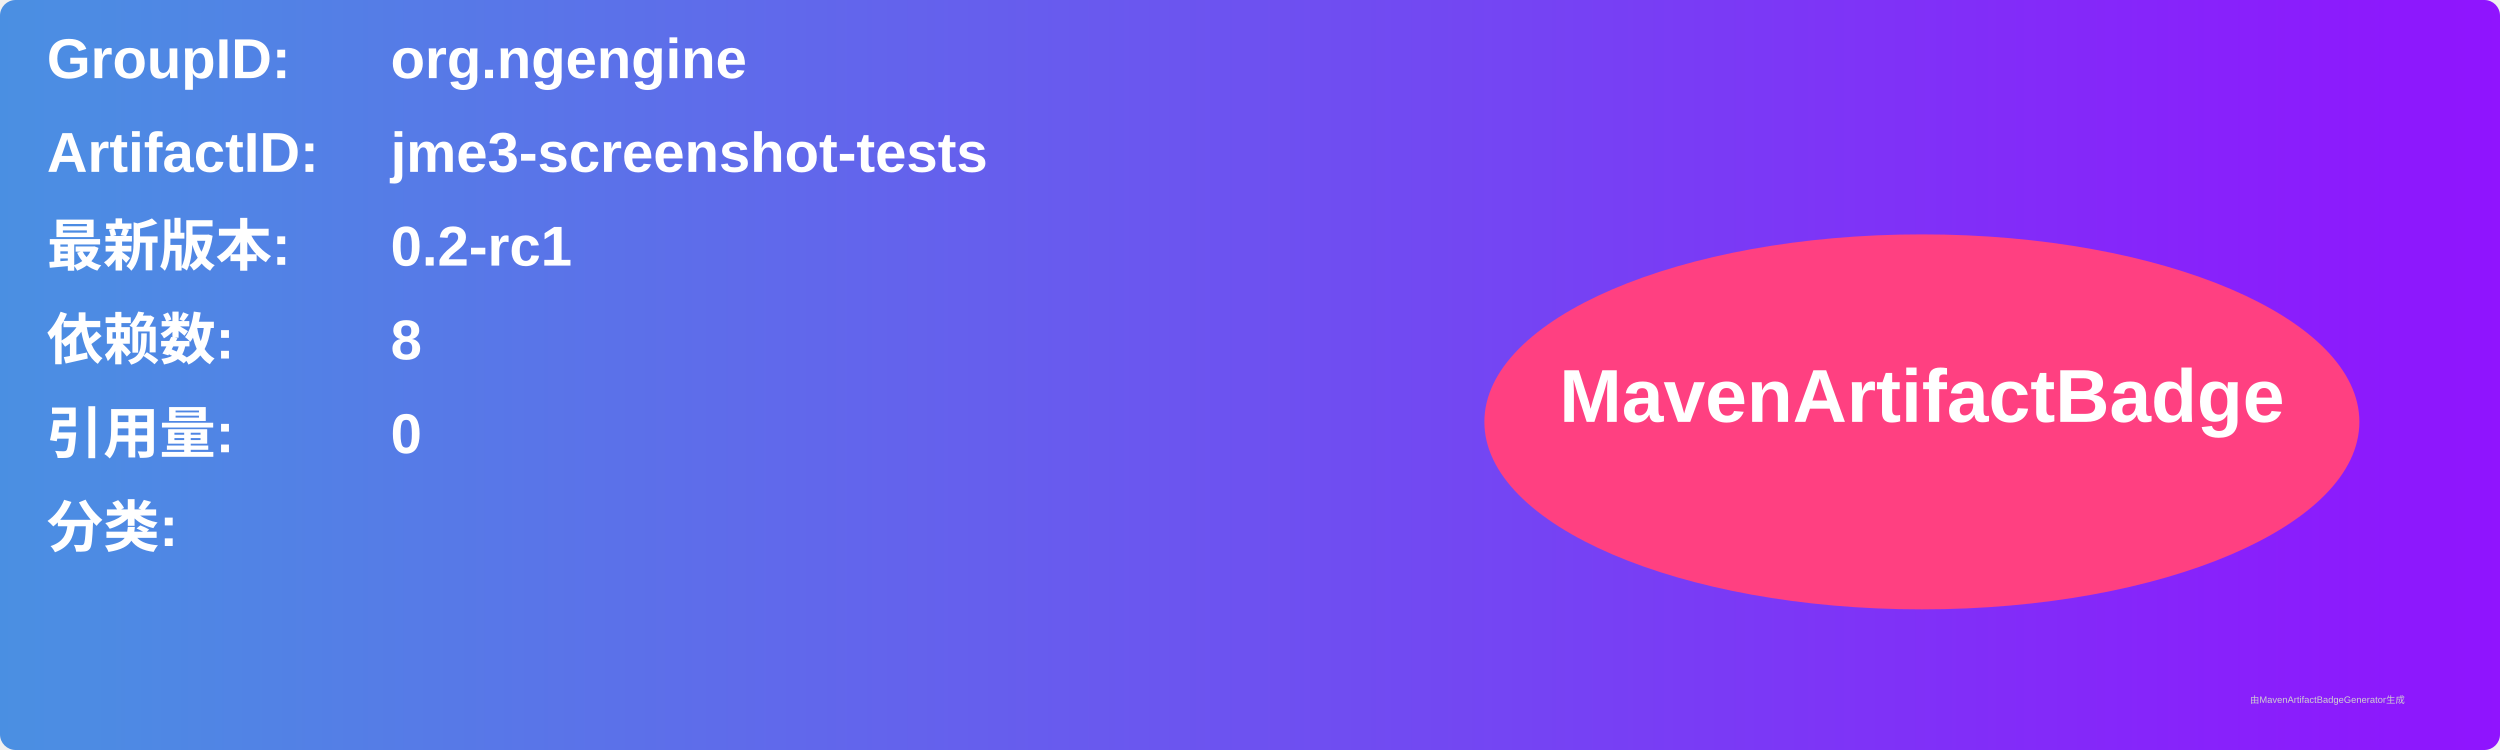
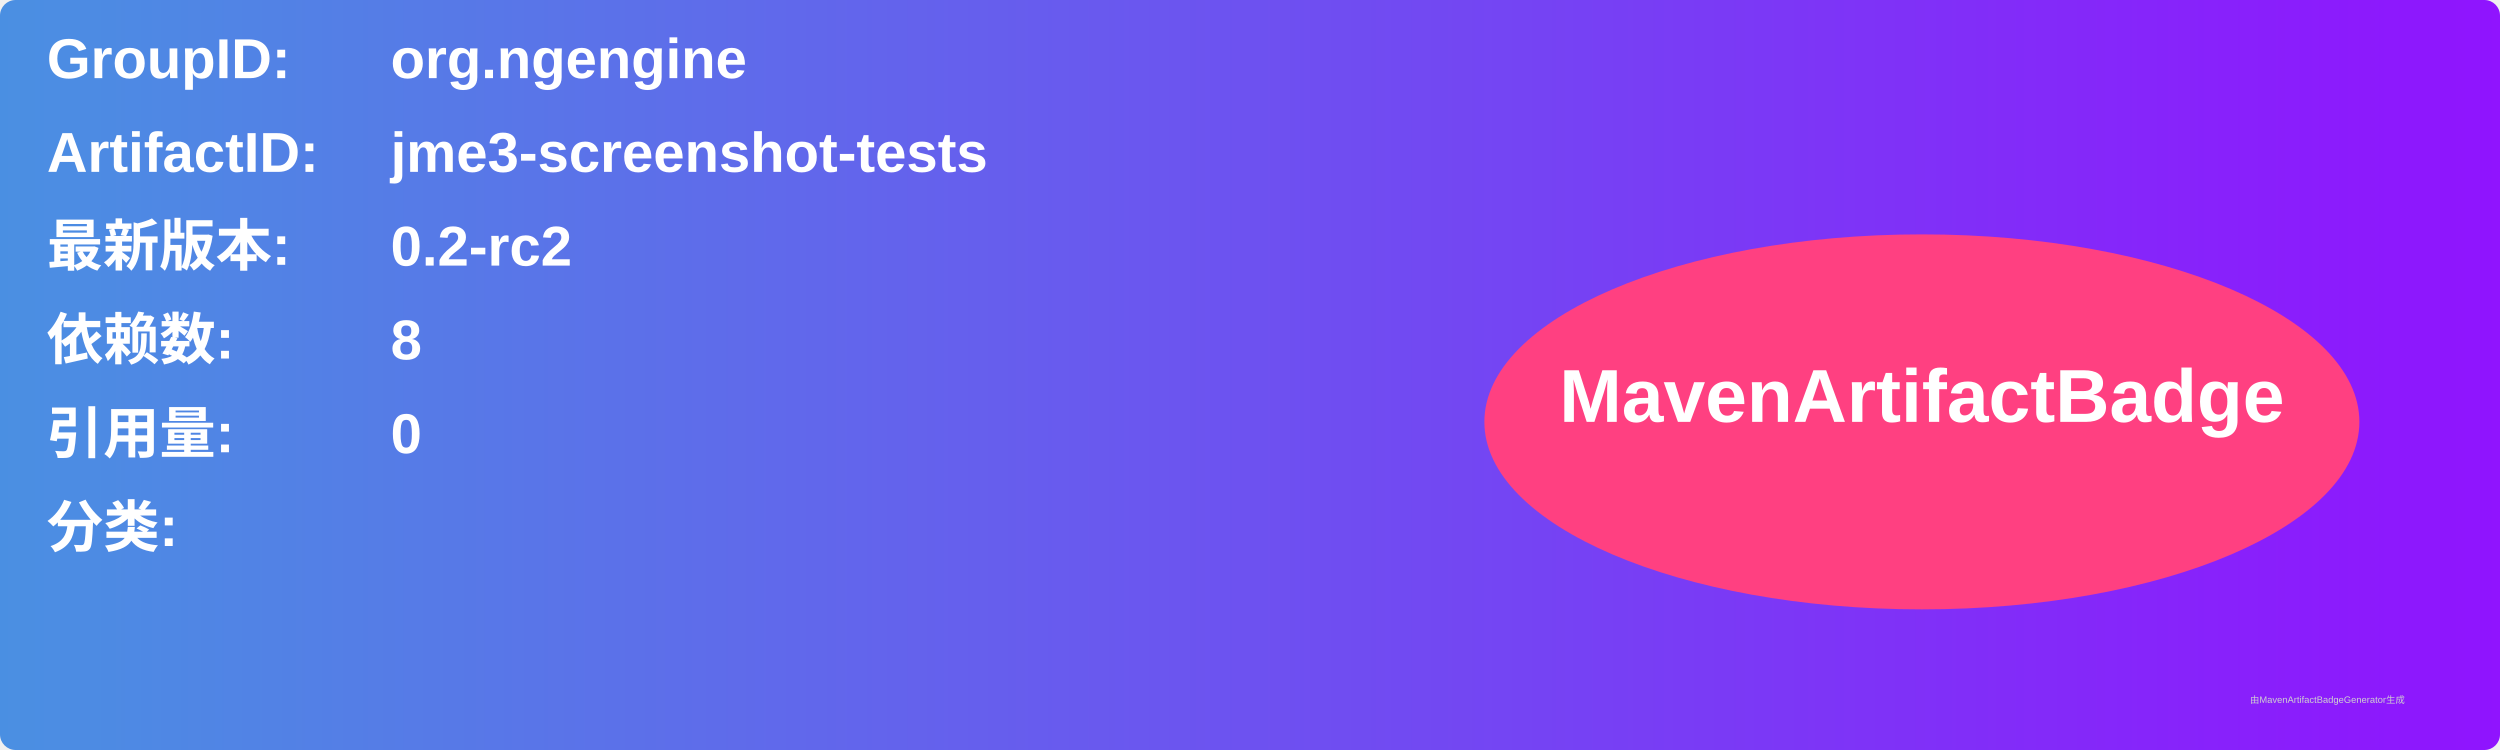
<svg xmlns="http://www.w3.org/2000/svg" width="800" height="240" viewBox="0 0 800 240">
  <linearGradient id="grad" x1="0%" y1="0%" x2="100%" y2="0%">
    <stop offset="0%" stop-color="#4a90e2" />
    <stop offset="100%" stop-color="#9013fe" />
  </linearGradient>
  <rect width="100%" height="100%" rx="5" ry="5" fill="url(#grad)" />
  <g transform="translate(15, 15)">
    <text x="0" y="10" font-family="Arial" font-size="18" fill="white" font-weight="bold" width="260">GroupID:</text>
    <text x="110" y="10" font-family="Arial" font-size="18" fill="white" font-weight="bold" width="460">org.ngengine</text>
    <text x="0" y="40" font-family="Arial" font-size="18" fill="white" font-weight="bold" width="260">ArtifactID:</text>
    <text x="110" y="40" font-family="Arial" font-size="18" fill="white" font-weight="bold" width="460">jme3-screenshot-tests</text>
    <text x="0" y="70" font-family="Arial" font-size="18" fill="white" font-weight="bold">最新版本:</text>
    <text x="110" y="70" font-family="Arial" font-size="18" fill="white" font-weight="bold">
-       <tspan font-weight="bold">0.2-rc1</tspan>
+       <tspan font-weight="bold">0.2-rc2</tspan>
    </text>
    <text x="0" y="100" font-family="Arial" font-size="18" fill="white" font-weight="bold">依赖数: </text>
    <text x="110" y="100" font-family="Arial" font-size="18" fill="white">
      <tspan font-weight="bold">8</tspan>
    </text>
    <text x="0" y="130" font-family="Arial" font-size="18" fill="white" font-weight="bold">引用量: </text>
    <text x="110" y="130" font-family="Arial" font-size="18" fill="white">
      <tspan font-weight="bold">0</tspan>
    </text>
    <text x="0" y="160" font-family="Arial" font-size="18" fill="white" font-weight="bold">分类:</text>
    <text x="10" y="190" font-family="Arial" font-size="10" fill="white">
      <tspan font-weight="bold" />
    </text>
    <ellipse cx="600" cy="120" rx="140" ry="60" fill="#ff4081" />
    <text x="600" y="120" text-anchor="middle" font-family="Arial" font-size="24" fill="white" font-weight="bold">MavenArtifactBadge</text>
  </g>
  <text x="720" y="225" font-family="Arial" font-size="3" fill="#d0d0d0">由MavenArtifactBadgeGenerator生成</text>
</svg>
